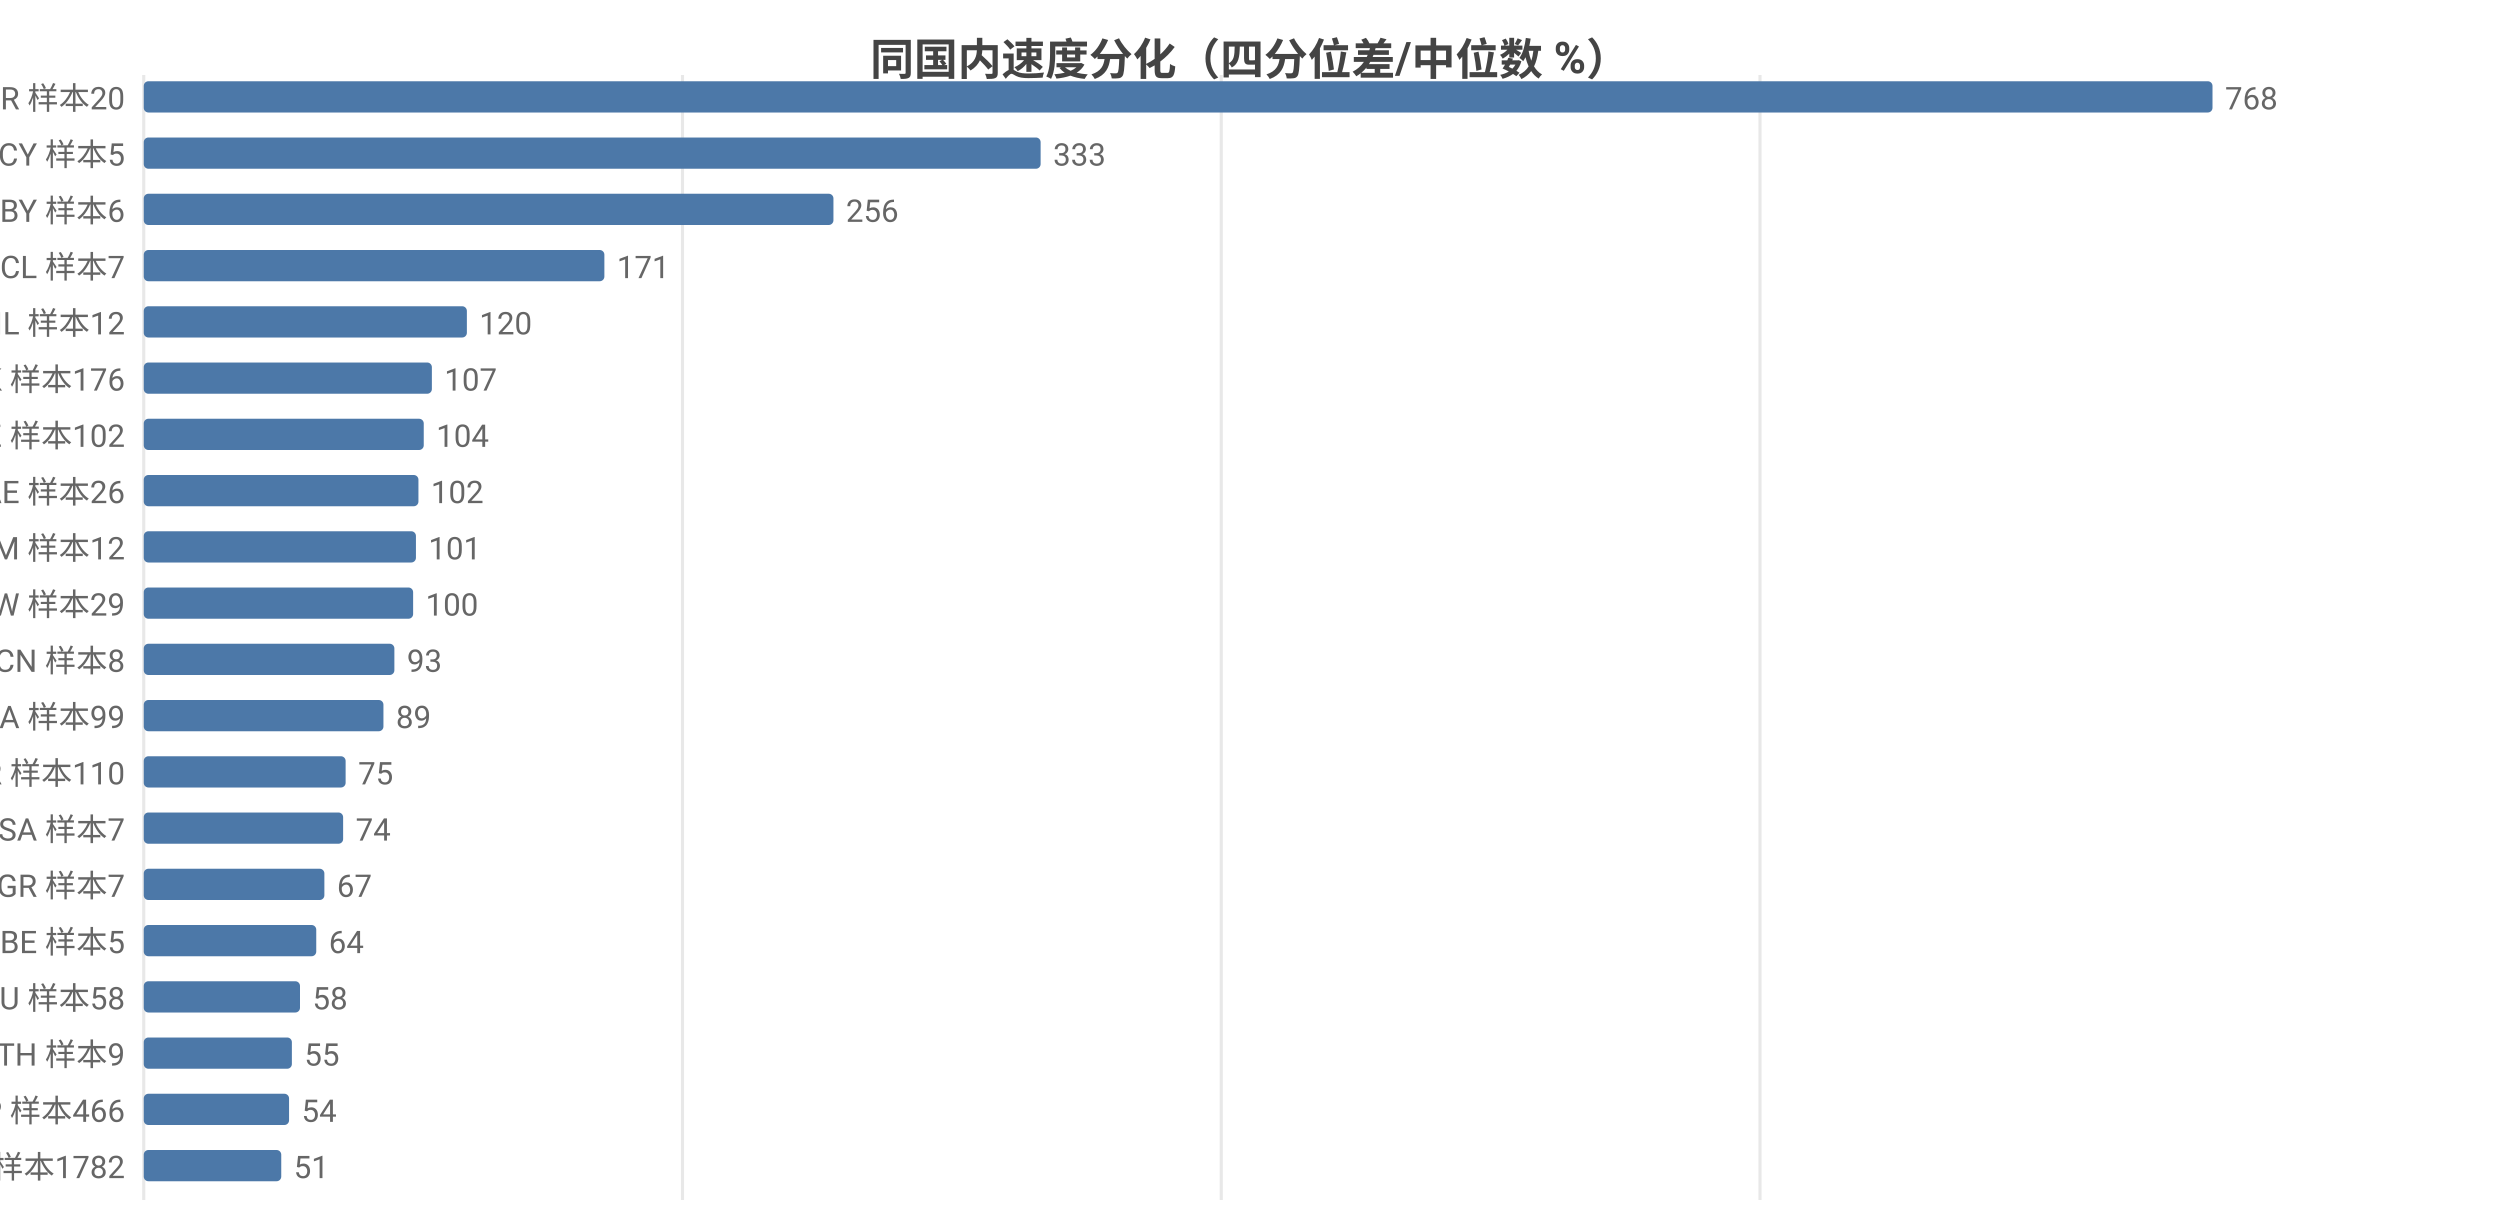
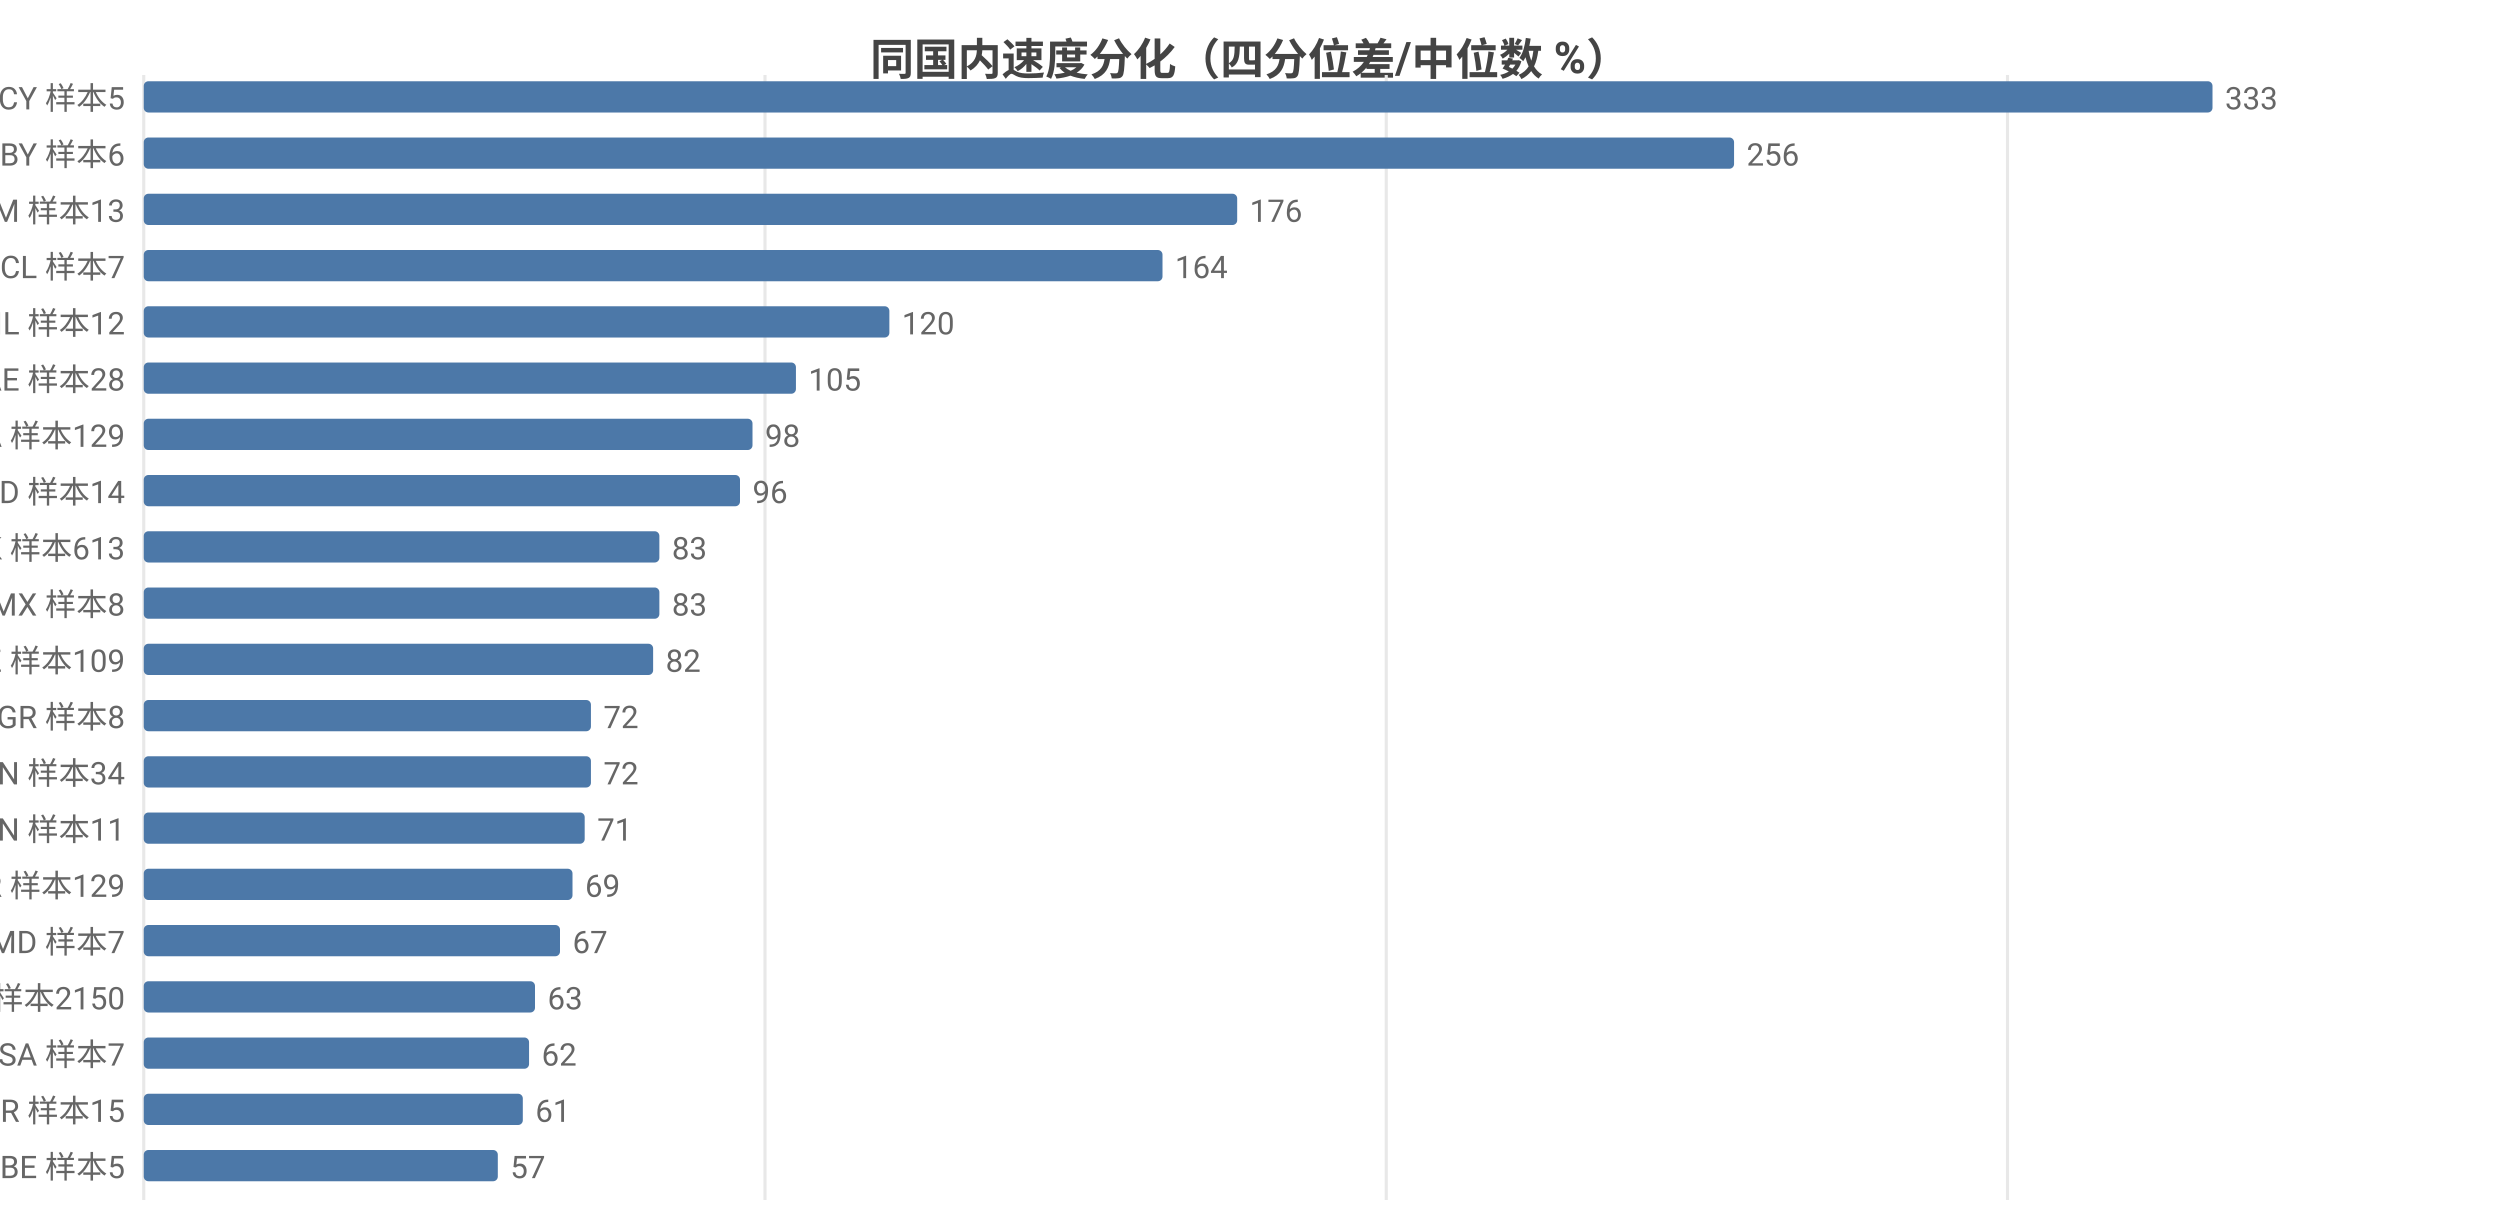
<svg xmlns="http://www.w3.org/2000/svg" width="800" height="392" viewBox="0 0 800 392">
  <rect width="800" height="392" fill="#ffffff" />
  <style>text{font-family:system-ui,-apple-system,'Segoe UI',Roboto,'PingFang SC','Microsoft YaHei','Noto Sans CJK SC',sans-serif}.g{stroke:#e8e8e8;stroke-width:1}.a{stroke:#999;stroke-width:1}.t{font-size:10px;fill:#666}.m{font-size:10px;text-anchor:middle;fill:#666}.e{font-size:10px;text-anchor:end;fill:#666}.l{font-size:11px;fill:#333}.tt{font-size:14px;font-weight:600;text-anchor:middle;fill:#444}.em{font-size:13px;text-anchor:middle;fill:#999}</style>
  <text class="tt" x="400.0" y="24">同国内速度分化（四分位差/中位数 %）</text>
  <line class="g" x1="46" y1="24" x2="46" y2="384" />
-   <line class="g" x1="218.4" y1="24" x2="218.4" y2="384" />
-   <line class="g" x1="390.8" y1="24" x2="390.8" y2="384" />
-   <line class="g" x1="563.2" y1="24" x2="563.2" y2="384" />
-   <text class="e" x="40" y="35">BR 样本20</text>
+   <line class="g" x1="244.8" y1="24" x2="244.8" y2="384" />
+   <line class="g" x1="443.6" y1="24" x2="443.6" y2="384" />
+   <line class="g" x1="642.4" y1="24" x2="642.4" y2="384" />
+   <text class="e" x="40" y="35">CY 样本5</text>
  <rect x="46" y="26" width="662" height="10" fill="#4c78a8" rx="1.5" />
-   <text class="t" x="712" y="35">768</text>
-   <text class="e" x="40" y="53">CY 样本5</text>
-   <rect x="46" y="44" width="287.0" height="10" fill="#4c78a8" rx="1.5" />
-   <text class="t" x="337.0" y="53">333</text>
-   <text class="e" x="40" y="71">BY 样本6</text>
-   <rect x="46" y="62" width="220.7" height="10" fill="#4c78a8" rx="1.5" />
-   <text class="t" x="270.7" y="71">256</text>
+   <text class="t" x="712" y="35">333</text>
+   <text class="e" x="40" y="53">BY 样本6</text>
+   <rect x="46" y="44" width="508.9" height="10" fill="#4c78a8" rx="1.5" />
+   <text class="t" x="558.9" y="53">256</text>
+   <text class="e" x="40" y="71">AM 样本13</text>
+   <rect x="46" y="62" width="349.9" height="10" fill="#4c78a8" rx="1.5" />
+   <text class="t" x="399.9" y="71">176</text>
  <text class="e" x="40" y="89">CL 样本7</text>
-   <rect x="46" y="80" width="147.4" height="10" fill="#4c78a8" rx="1.5" />
-   <text class="t" x="197.4" y="89">171</text>
+   <rect x="46" y="80" width="326.0" height="10" fill="#4c78a8" rx="1.5" />
+   <text class="t" x="376.0" y="89">164</text>
  <text class="e" x="40" y="107">IL 样本12</text>
-   <rect x="46" y="98" width="103.4" height="10" fill="#4c78a8" rx="1.5" />
-   <text class="t" x="153.4" y="107">120</text>
-   <text class="e" x="40" y="125">HK 样本176</text>
-   <rect x="46" y="116" width="92.2" height="10" fill="#4c78a8" rx="1.5" />
-   <text class="t" x="142.2" y="125">107</text>
-   <text class="e" x="40" y="143">KZ 样本102</text>
-   <rect x="46" y="134" width="89.6" height="10" fill="#4c78a8" rx="1.5" />
-   <text class="t" x="139.6" y="143">104</text>
-   <text class="e" x="40" y="161">AE 样本26</text>
-   <rect x="46" y="152" width="87.9" height="10" fill="#4c78a8" rx="1.5" />
-   <text class="t" x="137.9" y="161">102</text>
-   <text class="e" x="40" y="179">AM 样本12</text>
-   <rect x="46" y="170" width="87.1" height="10" fill="#4c78a8" rx="1.5" />
-   <text class="t" x="137.1" y="179">101</text>
-   <text class="e" x="40" y="197">TW 样本29</text>
-   <rect x="46" y="188" width="86.2" height="10" fill="#4c78a8" rx="1.5" />
-   <text class="t" x="136.2" y="197">100</text>
-   <text class="e" x="40" y="215">CN 样本8</text>
-   <rect x="46" y="206" width="80.2" height="10" fill="#4c78a8" rx="1.5" />
-   <text class="t" x="130.2" y="215">93</text>
-   <text class="e" x="40" y="233">CA 样本99</text>
-   <rect x="46" y="224" width="76.7" height="10" fill="#4c78a8" rx="1.5" />
-   <text class="t" x="126.7" y="233">89</text>
-   <text class="e" x="40" y="251">KR 样本110</text>
-   <rect x="46" y="242" width="64.6" height="10" fill="#4c78a8" rx="1.5" />
-   <text class="t" x="114.6" y="251">75</text>
-   <text class="e" x="40" y="269">SA 样本7</text>
-   <rect x="46" y="260" width="63.8" height="10" fill="#4c78a8" rx="1.5" />
-   <text class="t" x="113.8" y="269">74</text>
-   <text class="e" x="40" y="287">GR 样本7</text>
-   <rect x="46" y="278" width="57.8" height="10" fill="#4c78a8" rx="1.5" />
-   <text class="t" x="107.8" y="287">67</text>
-   <text class="e" x="40" y="305">BE 样本5</text>
-   <rect x="46" y="296" width="55.2" height="10" fill="#4c78a8" rx="1.5" />
-   <text class="t" x="105.2" y="305">64</text>
-   <text class="e" x="40" y="323">AU 样本58</text>
-   <rect x="46" y="314" width="50.0" height="10" fill="#4c78a8" rx="1.5" />
-   <text class="t" x="100.0" y="323">58</text>
-   <text class="e" x="40" y="341">TH 样本9</text>
-   <rect x="46" y="332" width="47.4" height="10" fill="#4c78a8" rx="1.5" />
-   <text class="t" x="97.4" y="341">55</text>
-   <text class="e" x="40" y="359">JP 样本466</text>
-   <rect x="46" y="350" width="46.5" height="10" fill="#4c78a8" rx="1.5" />
-   <text class="t" x="96.5" y="359">54</text>
-   <text class="e" x="40" y="377">US 样本1782</text>
-   <rect x="46" y="368" width="44.0" height="10" fill="#4c78a8" rx="1.5" />
-   <text class="t" x="94.0" y="377">51</text>
+   <rect x="46" y="98" width="238.6" height="10" fill="#4c78a8" rx="1.5" />
+   <text class="t" x="288.6" y="107">120</text>
+   <text class="e" x="40" y="125">AE 样本28</text>
+   <rect x="46" y="116" width="208.7" height="10" fill="#4c78a8" rx="1.5" />
+   <text class="t" x="258.7" y="125">105</text>
+   <text class="e" x="40" y="143">CA 样本129</text>
+   <rect x="46" y="134" width="194.8" height="10" fill="#4c78a8" rx="1.5" />
+   <text class="t" x="244.8" y="143">98</text>
+   <text class="e" x="40" y="161">ID 样本14</text>
+   <rect x="46" y="152" width="190.8" height="10" fill="#4c78a8" rx="1.5" />
+   <text class="t" x="240.8" y="161">96</text>
+   <text class="e" x="40" y="179">HK 样本613</text>
+   <rect x="46" y="170" width="165.0" height="10" fill="#4c78a8" rx="1.5" />
+   <text class="t" x="215.0" y="179">83</text>
+   <text class="e" x="40" y="197">MX 样本8</text>
+   <rect x="46" y="188" width="165.0" height="10" fill="#4c78a8" rx="1.5" />
+   <text class="t" x="215.0" y="197">83</text>
+   <text class="e" x="40" y="215">KZ 样本109</text>
+   <rect x="46" y="206" width="163.0" height="10" fill="#4c78a8" rx="1.5" />
+   <text class="t" x="213.0" y="215">82</text>
+   <text class="e" x="40" y="233">GR 样本8</text>
+   <rect x="46" y="224" width="143.1" height="10" fill="#4c78a8" rx="1.5" />
+   <text class="t" x="193.1" y="233">72</text>
+   <text class="e" x="40" y="251">VN 样本34</text>
+   <rect x="46" y="242" width="143.1" height="10" fill="#4c78a8" rx="1.5" />
+   <text class="t" x="193.1" y="251">72</text>
+   <text class="e" x="40" y="269">CN 样本11</text>
+   <rect x="46" y="260" width="141.1" height="10" fill="#4c78a8" rx="1.5" />
+   <text class="t" x="191.1" y="269">71</text>
+   <text class="e" x="40" y="287">KR 样本129</text>
+   <rect x="46" y="278" width="137.2" height="10" fill="#4c78a8" rx="1.5" />
+   <text class="t" x="187.2" y="287">69</text>
+   <text class="e" x="40" y="305">MD 样本7</text>
+   <rect x="46" y="296" width="133.2" height="10" fill="#4c78a8" rx="1.5" />
+   <text class="t" x="183.2" y="305">67</text>
+   <text class="e" x="40" y="323">US 样本2150</text>
+   <rect x="46" y="314" width="125.2" height="10" fill="#4c78a8" rx="1.5" />
+   <text class="t" x="175.2" y="323">63</text>
+   <text class="e" x="40" y="341">SA 样本7</text>
+   <rect x="46" y="332" width="123.3" height="10" fill="#4c78a8" rx="1.5" />
+   <text class="t" x="173.3" y="341">62</text>
+   <text class="e" x="40" y="359">BR 样本15</text>
+   <rect x="46" y="350" width="121.3" height="10" fill="#4c78a8" rx="1.5" />
+   <text class="t" x="171.3" y="359">61</text>
+   <text class="e" x="40" y="377">BE 样本5</text>
+   <rect x="46" y="368" width="113.3" height="10" fill="#4c78a8" rx="1.5" />
+   <text class="t" x="163.3" y="377">57</text>
</svg>
